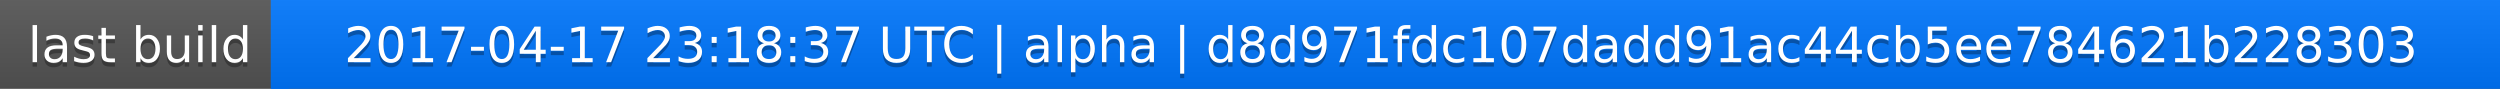
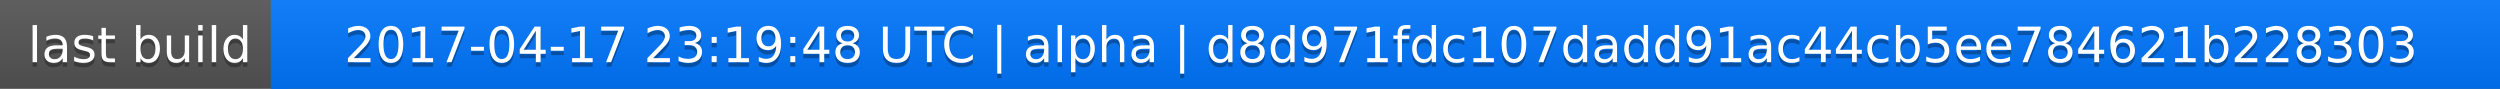
<svg xmlns="http://www.w3.org/2000/svg" width="563" height="20">
  <linearGradient id="a" x2="0" y2="100%">
    <stop offset="0" stop-color="#bbb" stop-opacity=".1" />
    <stop offset="1" stop-opacity=".1" />
  </linearGradient>
  <rect rx="0" width="563" height="20" fill="#555" />
  <rect rx="0" x="61" width="502" height="20" fill="#07f" />
  <path fill="#07f" d="M61 0h4v20h-4z" />
  <rect rx="0" width="563" height="20" fill="url(#a)" />
  <g fill="#fff" text-anchor="middle" font-family="DejaVu Sans,Verdana,Geneva,sans-serif" font-size="11">
    <text x="31.5" y="15" fill="#010101" fill-opacity=".3">last build</text>
    <text x="31.5" y="14">last build</text>
-     <text x="311" y="15" fill="#010101" fill-opacity=".3">2017-04-17 23:18:37 UTC | alpha | d8d971fdc107dadd91ac44cb5ee784621b228303</text>
-     <text x="311" y="14">2017-04-17 23:18:37 UTC | alpha | d8d971fdc107dadd91ac44cb5ee784621b228303</text>
+     <text x="311" y="15" fill="#010101" fill-opacity=".3">2017-04-17 23:19:48 UTC | alpha | d8d971fdc107dadd91ac44cb5ee784621b228303</text>
+     <text x="311" y="14">2017-04-17 23:19:48 UTC | alpha | d8d971fdc107dadd91ac44cb5ee784621b228303</text>
  </g>
</svg>
